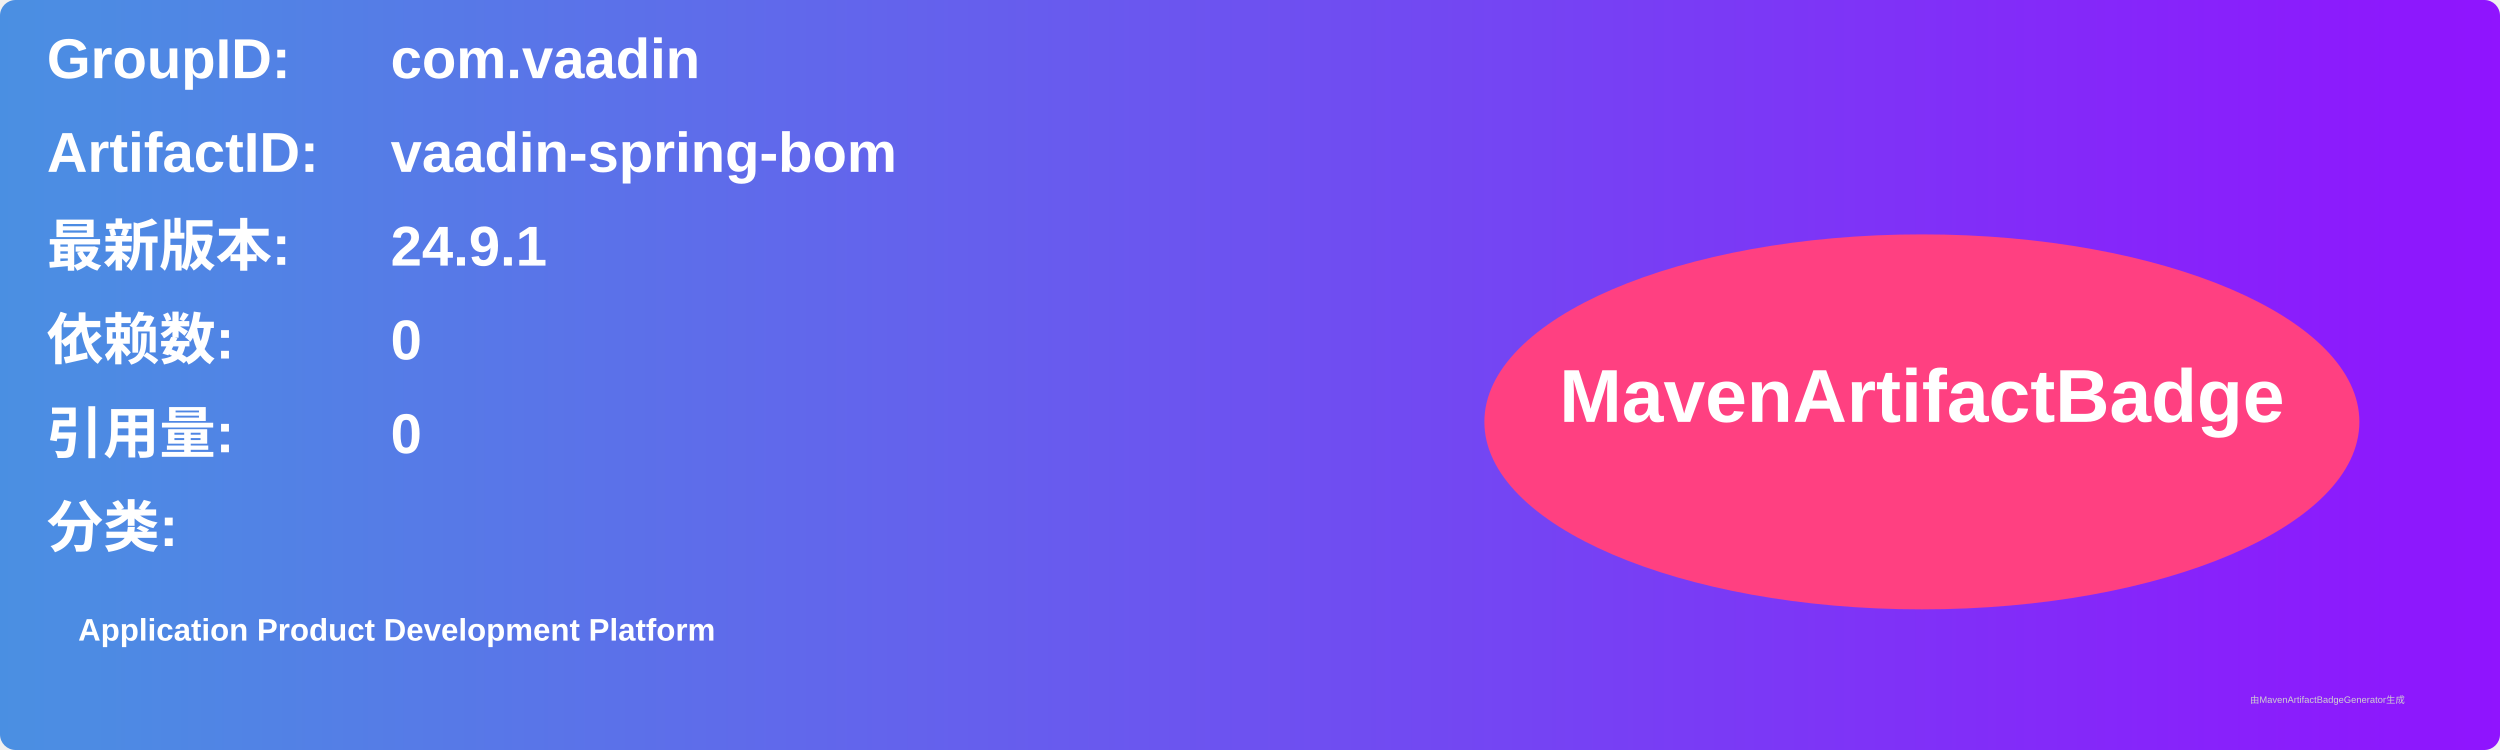
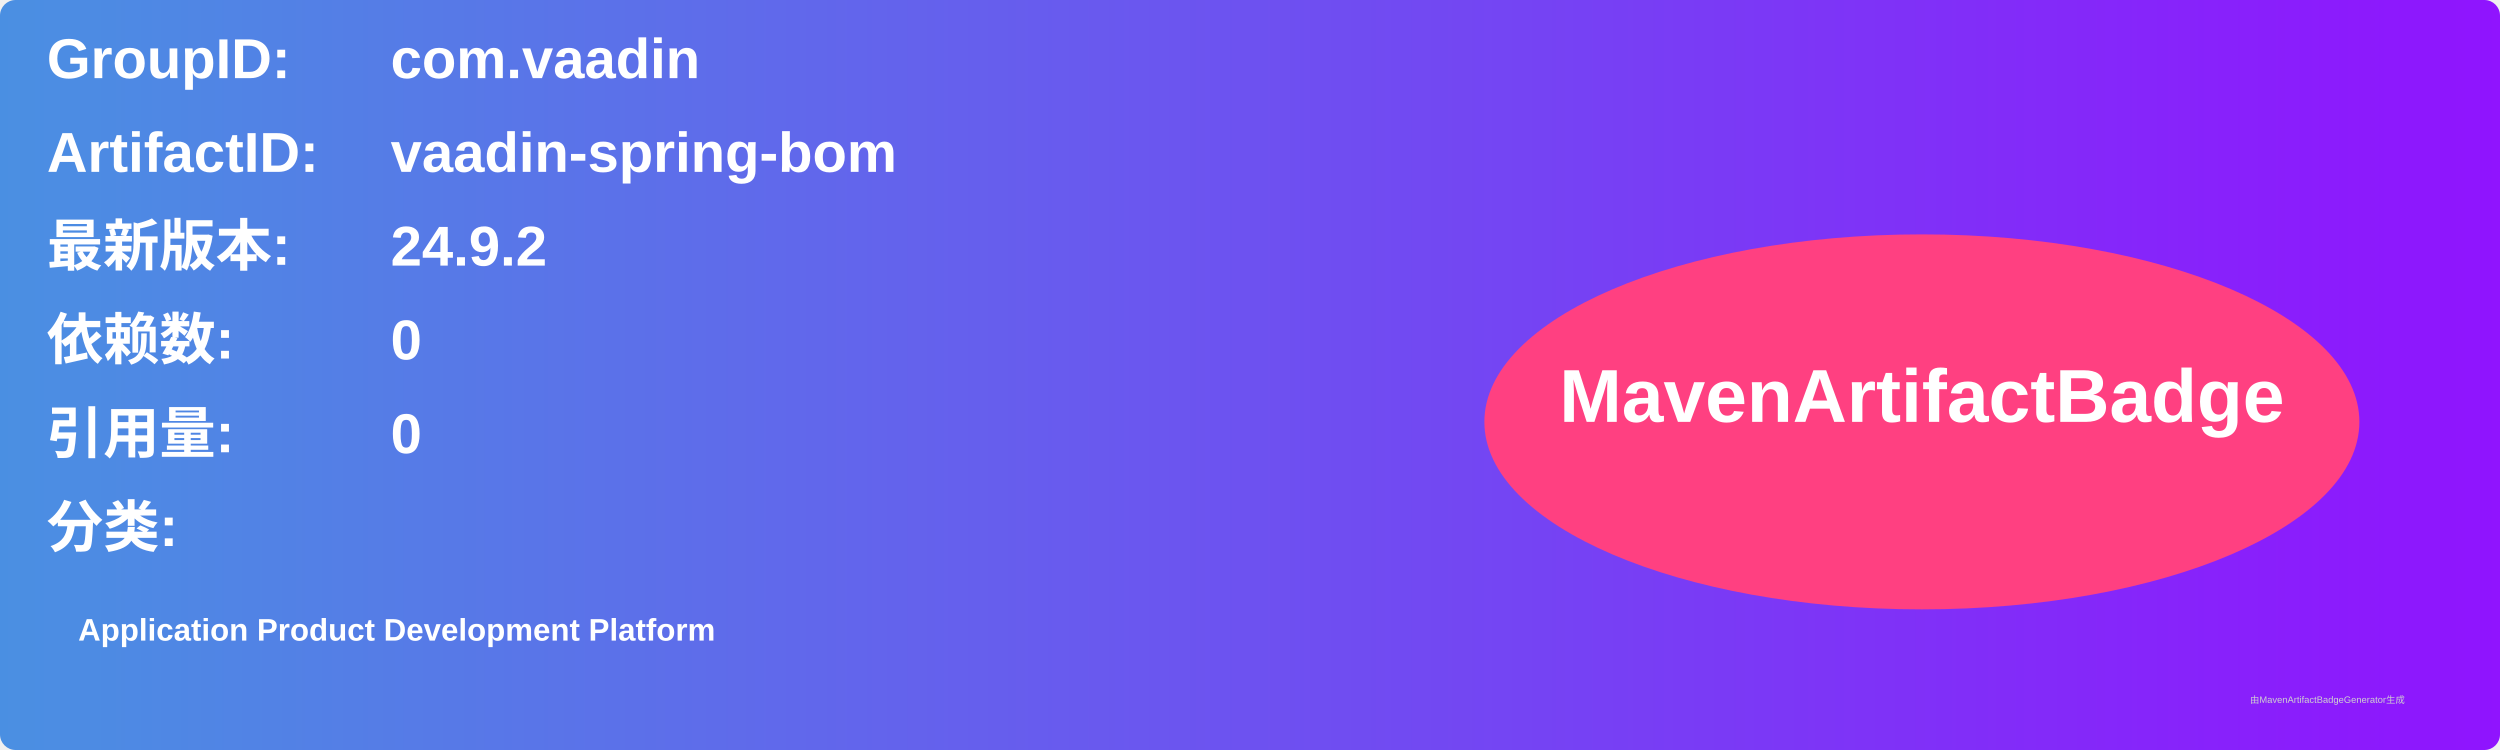
<svg xmlns="http://www.w3.org/2000/svg" width="800" height="240" viewBox="0 0 800 240">
  <linearGradient id="grad" x1="0%" y1="0%" x2="100%" y2="0%">
    <stop offset="0%" stop-color="#4a90e2" />
    <stop offset="100%" stop-color="#9013fe" />
  </linearGradient>
  <rect width="100%" height="100%" rx="5" ry="5" fill="url(#grad)" />
  <g transform="translate(15, 15)">
    <text x="0" y="10" font-family="Arial" font-size="18" fill="white" font-weight="bold" width="260">GroupID:</text>
    <text x="110" y="10" font-family="Arial" font-size="18" fill="white" font-weight="bold" width="460">com.vaadin</text>
    <text x="0" y="40" font-family="Arial" font-size="18" fill="white" font-weight="bold" width="260">ArtifactID:</text>
    <text x="110" y="40" font-family="Arial" font-size="18" fill="white" font-weight="bold" width="460">vaadin-spring-bom</text>
    <text x="0" y="70" font-family="Arial" font-size="18" fill="white" font-weight="bold">最新版本:</text>
    <text x="110" y="70" font-family="Arial" font-size="18" fill="white" font-weight="bold">
-       <tspan font-weight="bold">24.9.1</tspan>
+       <tspan font-weight="bold">24.9.2</tspan>
    </text>
    <text x="0" y="100" font-family="Arial" font-size="18" fill="white" font-weight="bold">依赖数: </text>
    <text x="110" y="100" font-family="Arial" font-size="18" fill="white">
      <tspan font-weight="bold">0</tspan>
    </text>
    <text x="0" y="130" font-family="Arial" font-size="18" fill="white" font-weight="bold">引用量: </text>
    <text x="110" y="130" font-family="Arial" font-size="18" fill="white">
      <tspan font-weight="bold">0</tspan>
    </text>
    <text x="0" y="160" font-family="Arial" font-size="18" fill="white" font-weight="bold">分类:</text>
    <text x="10" y="190" font-family="Arial" font-size="10" fill="white">
      <tspan font-weight="bold">Application Product Development Platform</tspan>
    </text>
    <ellipse cx="600" cy="120" rx="140" ry="60" fill="#ff4081" />
    <text x="600" y="120" text-anchor="middle" font-family="Arial" font-size="24" fill="white" font-weight="bold">MavenArtifactBadge</text>
  </g>
  <text x="720" y="225" font-family="Arial" font-size="3" fill="#d0d0d0">由MavenArtifactBadgeGenerator生成</text>
</svg>
